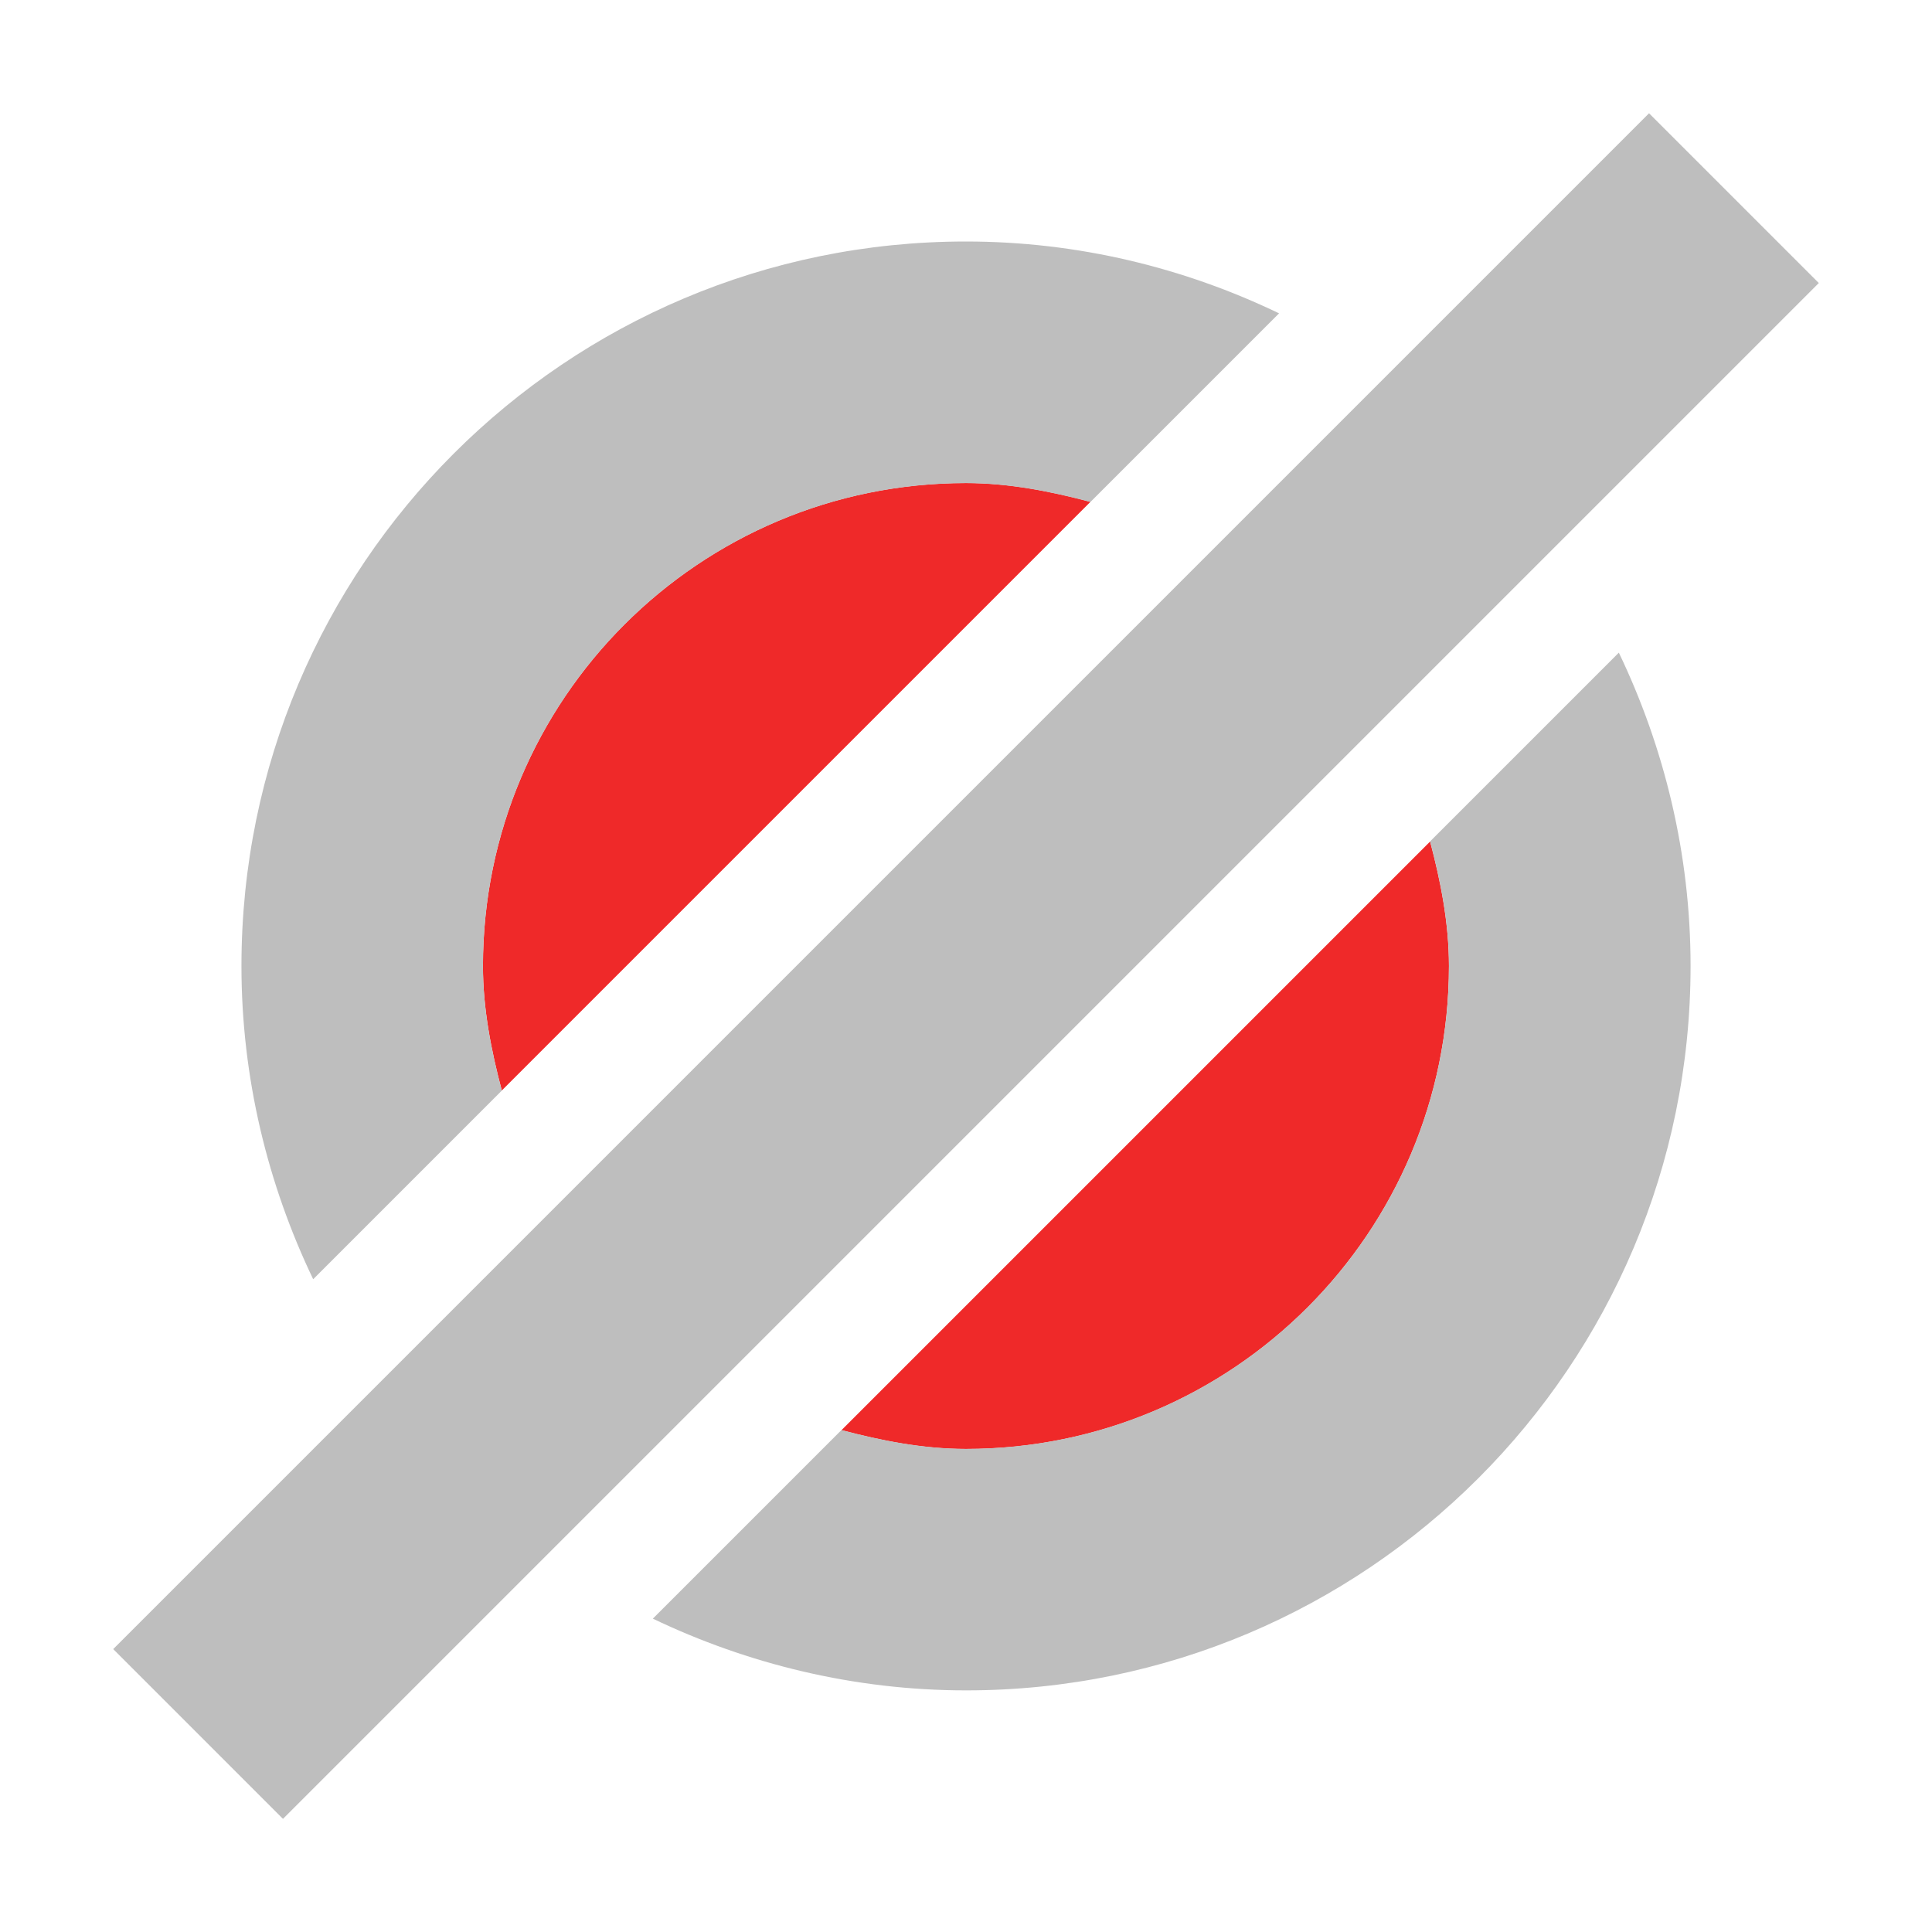
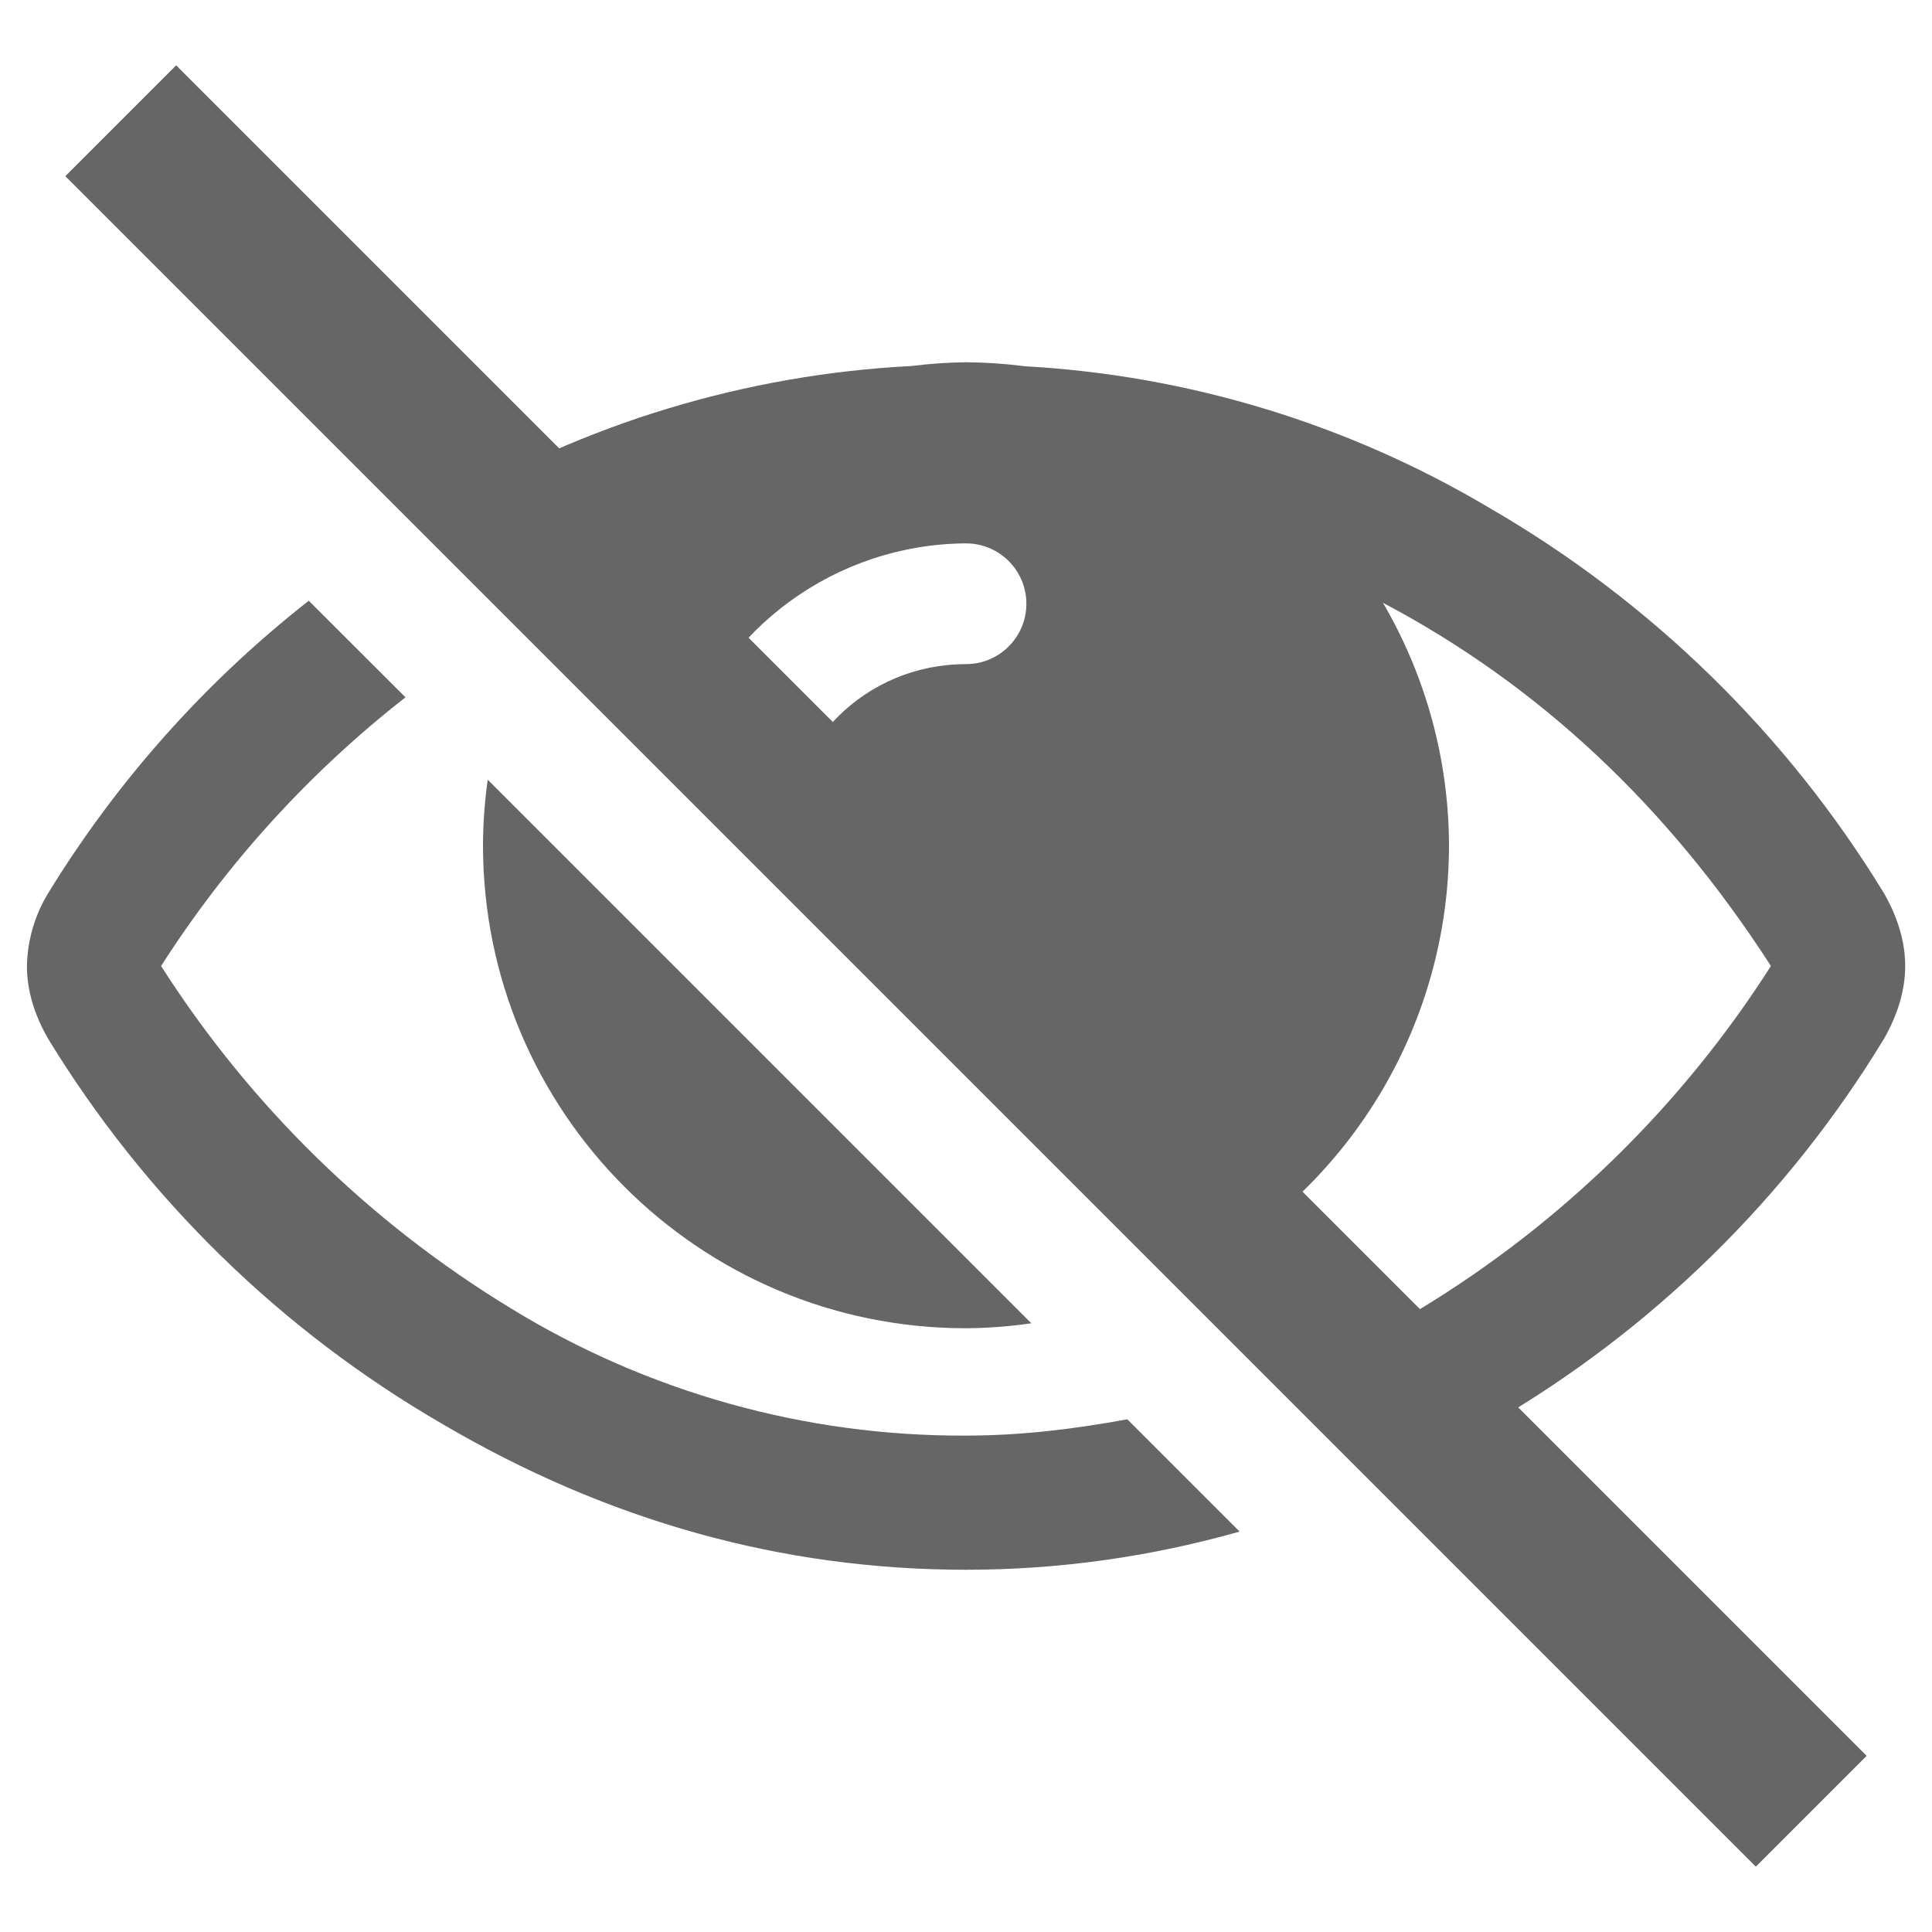
- <svg xmlns="http://www.w3.org/2000/svg" height="16" id="svg7384" version="1.1" width="16">
-   <defs id="defs7386">
-     <filter color-interpolation-filters="sRGB" id="filter7554">
-       <feBlend id="feBlend7556" in2="BackgroundImage" mode="darken" />
-     </filter>
-     <filter color-interpolation-filters="sRGB" id="filter7554-7">
-       <feBlend id="feBlend7556-6" in2="BackgroundImage" mode="darken" />
-     </filter>
-   </defs>
-   <g id="layer9" label="status" style="display:inline" transform="translate(-435.0004,-148)" />
-   <g id="layer10" style="display:inline" transform="translate(-435.0004,-148)" />
-   <g id="layer13" style="display:inline" transform="translate(-435.0004,-148)" />
-   <g id="layer14" transform="translate(-435.0004,-148)" />
-   <g id="layer15" style="display:inline" transform="translate(-435.0004,-148)" />
-   <g id="g71291" style="display:inline" transform="translate(-435.0004,-148)" />
-   <g id="layer12" style="display:inline" transform="translate(-435.0004,-148)">
-     <path class="error" d="m 443,152 c -2.209,0 -4,1.791 -4,4 0,0.357 0.069,0.702 0.156,1.031 l 4.875,-4.875 C 443.703,152.069 443.357,152 443,152 z m 3.844,2.969 -4.875,4.875 c 0.329,0.087 0.675,0.156 1.031,0.156 2.209,0 4,-1.791 4,-4 0,-0.357 -0.069,-0.702 -0.156,-1.031 z" id="path3012" style="color:#bebebe;fill:#ef2929;fill-opacity:1;fill-rule:nonzero;stroke:none;stroke-width:1;marker:none;visibility:visible;display:inline;overflow:visible;enable-background:new" />
-     <path d="m 448.657,148.938 -12.719,12.719 1.406,1.406 12.719,-12.719 -1.406,-1.406 z M 443,150 c -3.314,0 -6,2.686 -6,6 0,0.927 0.218,1.81 0.594,2.594 l 1.562,-1.562 c -0.087,-0.329 -0.156,-0.675 -0.156,-1.031 0,-2.209 1.791,-4 4,-4 0.357,0 0.702,0.069 1.031,0.156 l 1.562,-1.562 C 444.81,150.218 443.927,150 443,150 z m 5.406,3.406 -1.562,1.562 c 0.087,0.329 0.156,0.675 0.156,1.031 0,2.209 -1.791,4 -4,4 -0.357,0 -0.702,-0.069 -1.031,-0.156 l -1.562,1.562 c 0.784,0.375 1.667,0.594 2.594,0.594 3.314,0 6,-2.686 6,-6 0,-0.927 -0.218,-1.81 -0.594,-2.594 z" id="path2986" style="color:#000000;fill:#bebebe;fill-opacity:1;fill-rule:nonzero;stroke:none;stroke-width:1;marker:none;visibility:visible;display:inline;overflow:visible;enable-background:accumulate" />
+ <svg xmlns="http://www.w3.org/2000/svg" height="16" width="16">
+   <g transform="translate(-717 -89)">
+     <path d="M725 92a4 4 0 0 0-.451.031 8.45 8.45 0 0 0-3.885 1.176l-.023.016.82.82a1.43 1.43 0 0 0 .084-.05 4 4 0 0 0-.045.089l1.139 1.139A2.5 2.5 0 0 1 725 93.5a.5.5 0 1 1 0 1c-.834 0-1.5.666-1.5 1.5a.5.5 0 0 1-.006.076l3.43 3.43A4 4 0 0 0 729 96a4 4 0 0 0-.547-2.008c1.282.677 2.355 1.676 3.213 3.008a8.958 8.958 0 0 1-2.894 2.834c-.33.2-.669.363-1.014.506l.834.834c.25-.118.5-.234.744-.377a9.203 9.203 0 0 0 3.268-3.197c.115-.203.174-.403.174-.6 0-.197-.059-.397-.174-.6a9.264 9.264 0 0 0-3.268-3.193 8.454 8.454 0 0 0-3.85-1.174A4 4 0 0 0 725 92zm-5.443 1.975a9.167 9.167 0 0 0-2.16 2.425 1.204 1.204 0 0 0-.174.6c0 .197.058.397.174.6a9.264 9.264 0 0 0 3.267 3.193c1.369.804 2.814 1.207 4.336 1.207.776 0 1.53-.108 2.266-.316l-.93-.93c-.435.08-.878.135-1.336.135a7.146 7.146 0 0 1-3.771-1.055A8.958 8.958 0 0 1 718.334 97a8.926 8.926 0 0 1 2.024-2.225zm1.482 1.482A4 4 0 0 0 721 96a4 4 0 0 0 4 4 4 4 0 0 0 .541-.041z" fill="#666" />
+     <path color="#000" d="M718.459 89.541l-.918.918 14 14 .918-.918z" fill="#666" fill-rule="evenodd" font-family="sans-serif" font-weight="400" overflow="visible" style="line-height:normal;font-variant-ligatures:normal;font-variant-position:normal;font-variant-caps:normal;font-variant-numeric:normal;font-variant-alternates:normal;font-feature-settings:normal;text-indent:0;text-align:start;text-decoration-line:none;text-decoration-style:solid;text-decoration-color:#000;text-transform:none;text-orientation:mixed;shape-padding:0;isolation:auto;mix-blend-mode:normal" white-space="normal" />
  </g>
</svg>
